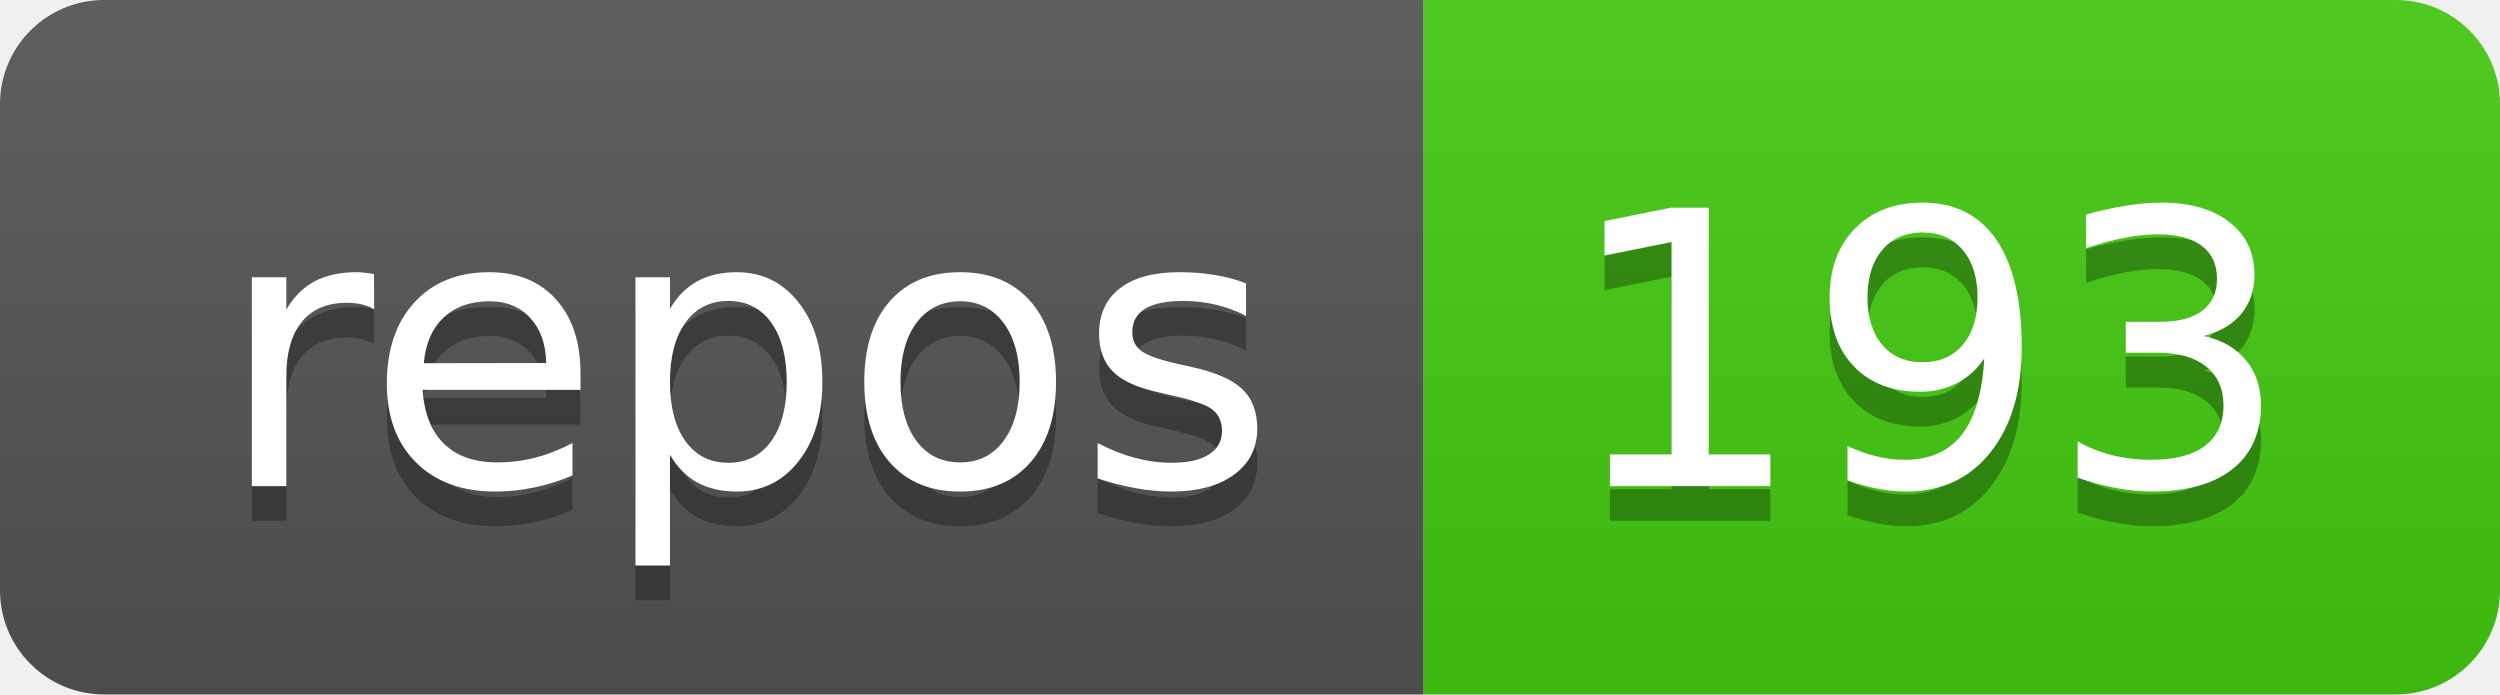
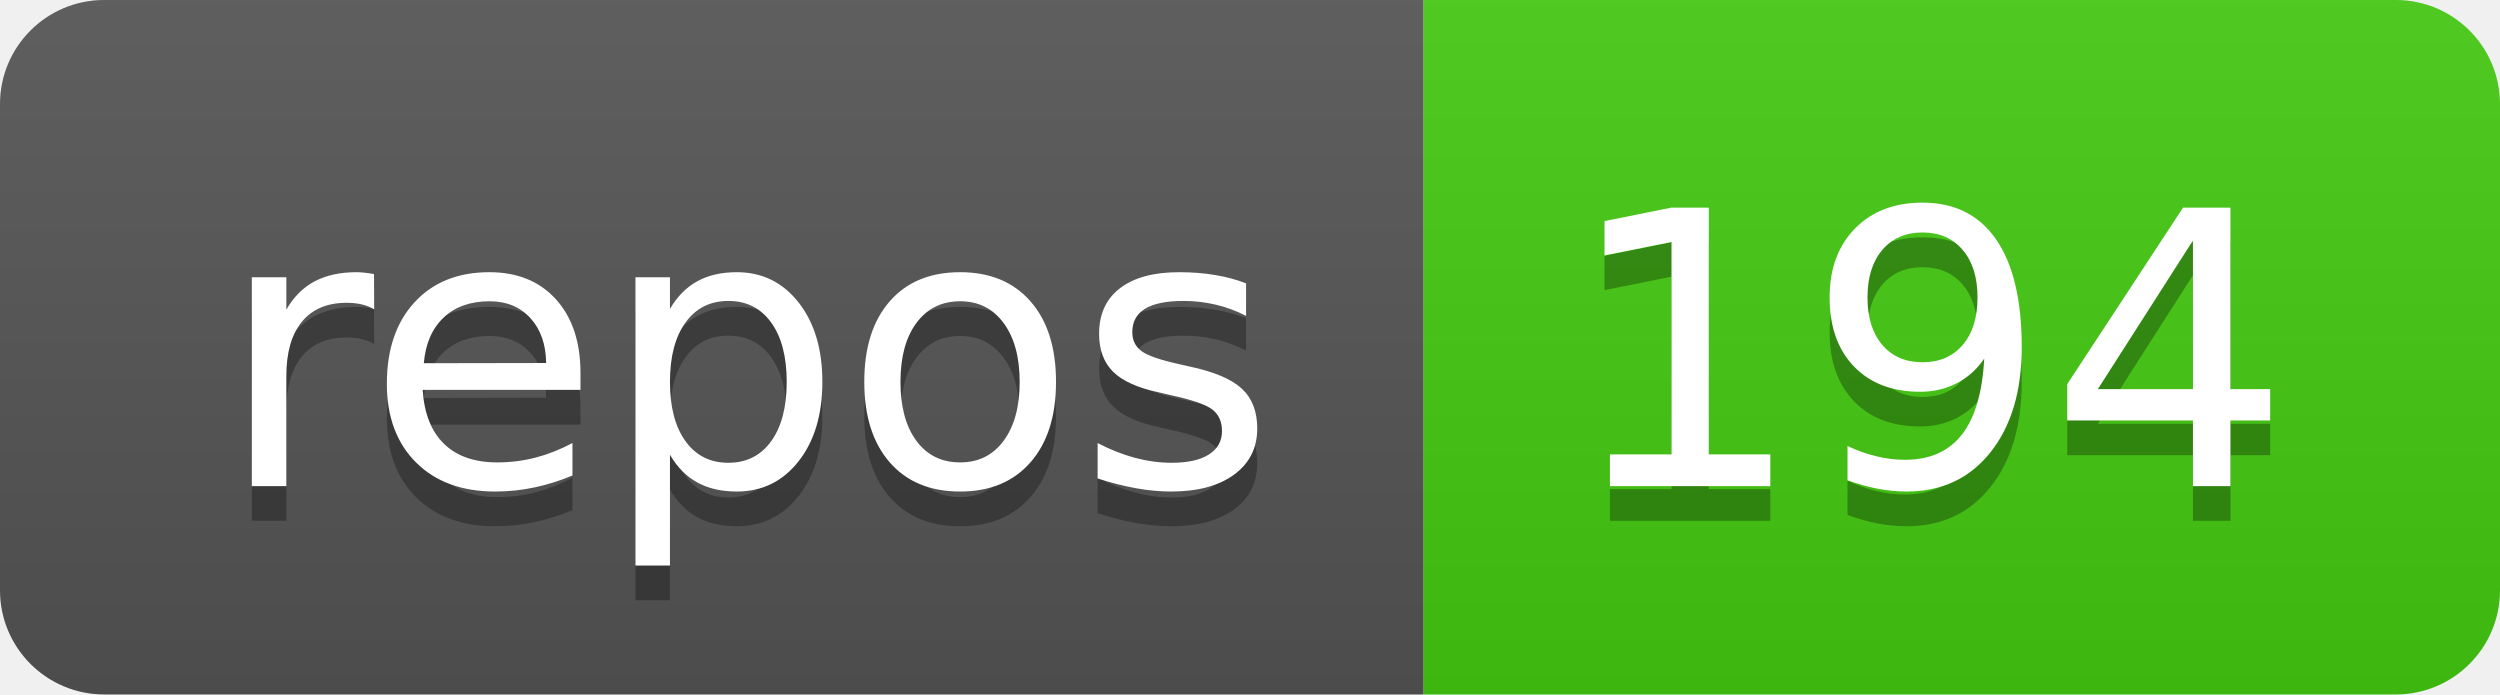
- <svg xmlns="http://www.w3.org/2000/svg" width="72" height="20" role="img" aria-label="repos: 193">
+ <svg xmlns="http://www.w3.org/2000/svg" width="72" height="20" role="img" aria-label="repos: 194">
  <linearGradient id="s" x2="0" y2="100%">
    <stop offset="0" stop-color="#bbb" stop-opacity=".1" />
    <stop offset="1" stop-opacity=".1" />
  </linearGradient>
  <clipPath id="r">
    <rect width="72" height="20" rx="3" fill="#fff" />
  </clipPath>
  <g clip-path="url(#r)">
    <rect width="41" height="20" fill="#555" />
    <rect x="41" width="31" height="20" fill="#4c1" />
    <rect width="72" height="20" fill="url(#s)" />
  </g>
  <g fill="#fff" text-anchor="middle" font-family="Verdana,Geneva,DejaVu Sans,sans-serif" text-rendering="geometricPrecision" font-size="110">
    <text aria-hidden="true" x="215" y="150" fill="#010101" fill-opacity=".3" transform="scale(.1)" textLength="310">repos</text>
    <text x="215" y="140" transform="scale(.1)" fill="#fff" textLength="310">repos</text>
-     <text aria-hidden="true" x="555" y="150" fill="#010101" fill-opacity=".3" transform="scale(.1)" textLength="210">193</text>
-     <text x="555" y="140" transform="scale(.1)" fill="#fff" textLength="210">193</text>
+     <text aria-hidden="true" x="555" y="150" fill="#010101" fill-opacity=".3" transform="scale(.1)" textLength="210">194</text>
+     <text x="555" y="140" transform="scale(.1)" fill="#fff" textLength="210">194</text>
  </g>
</svg>
